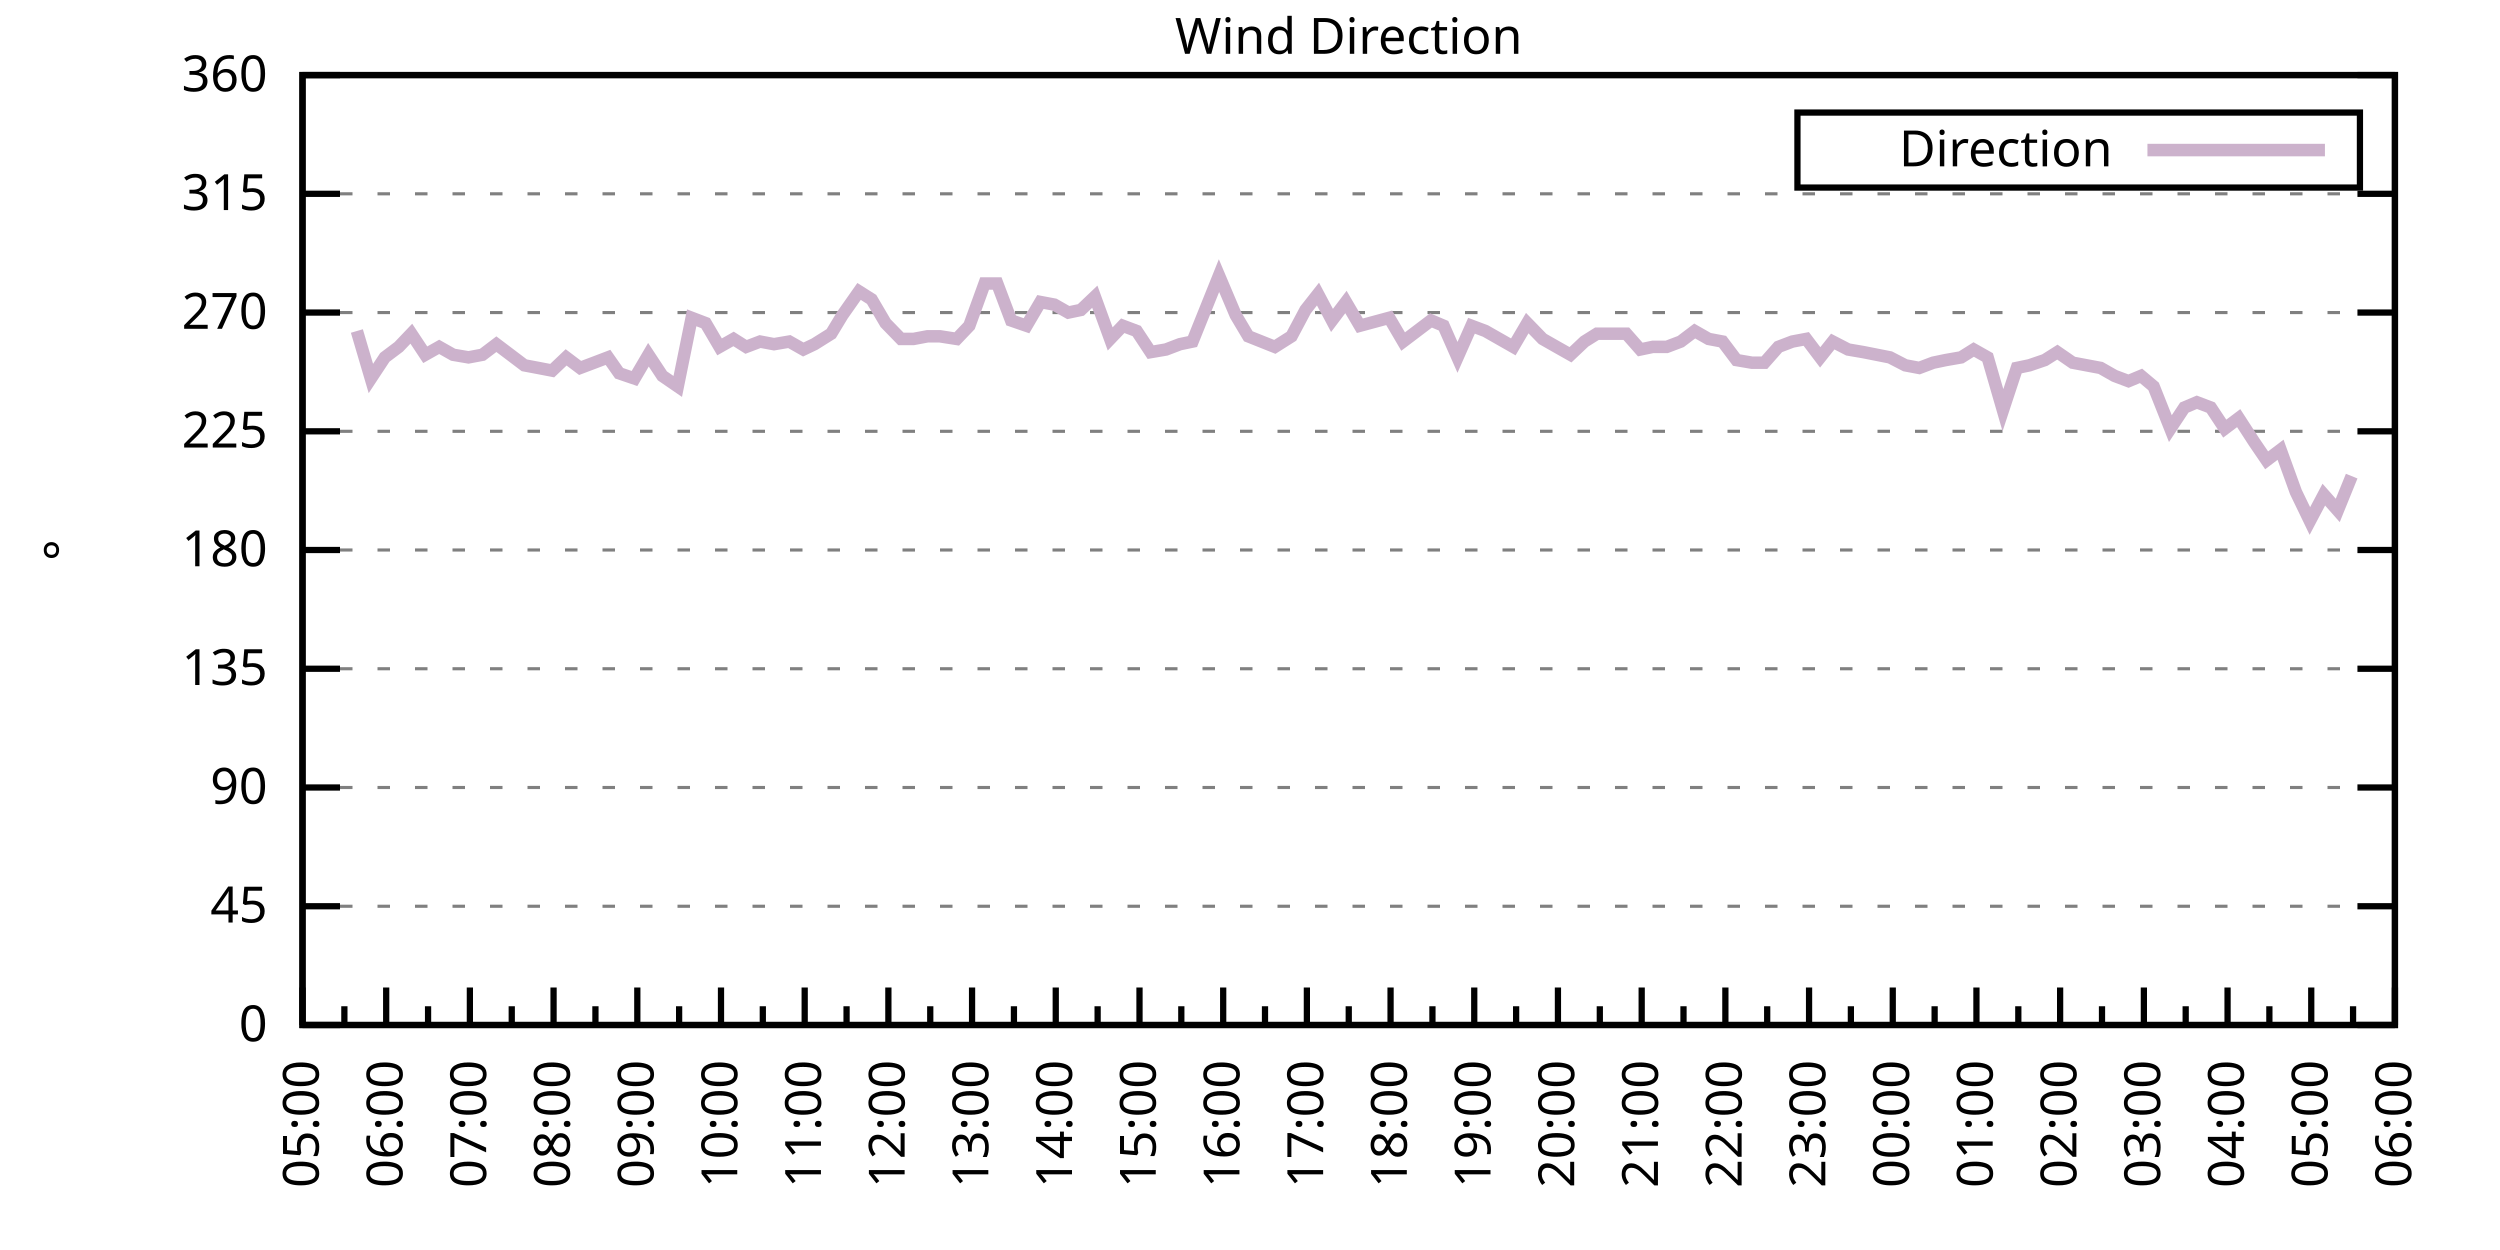
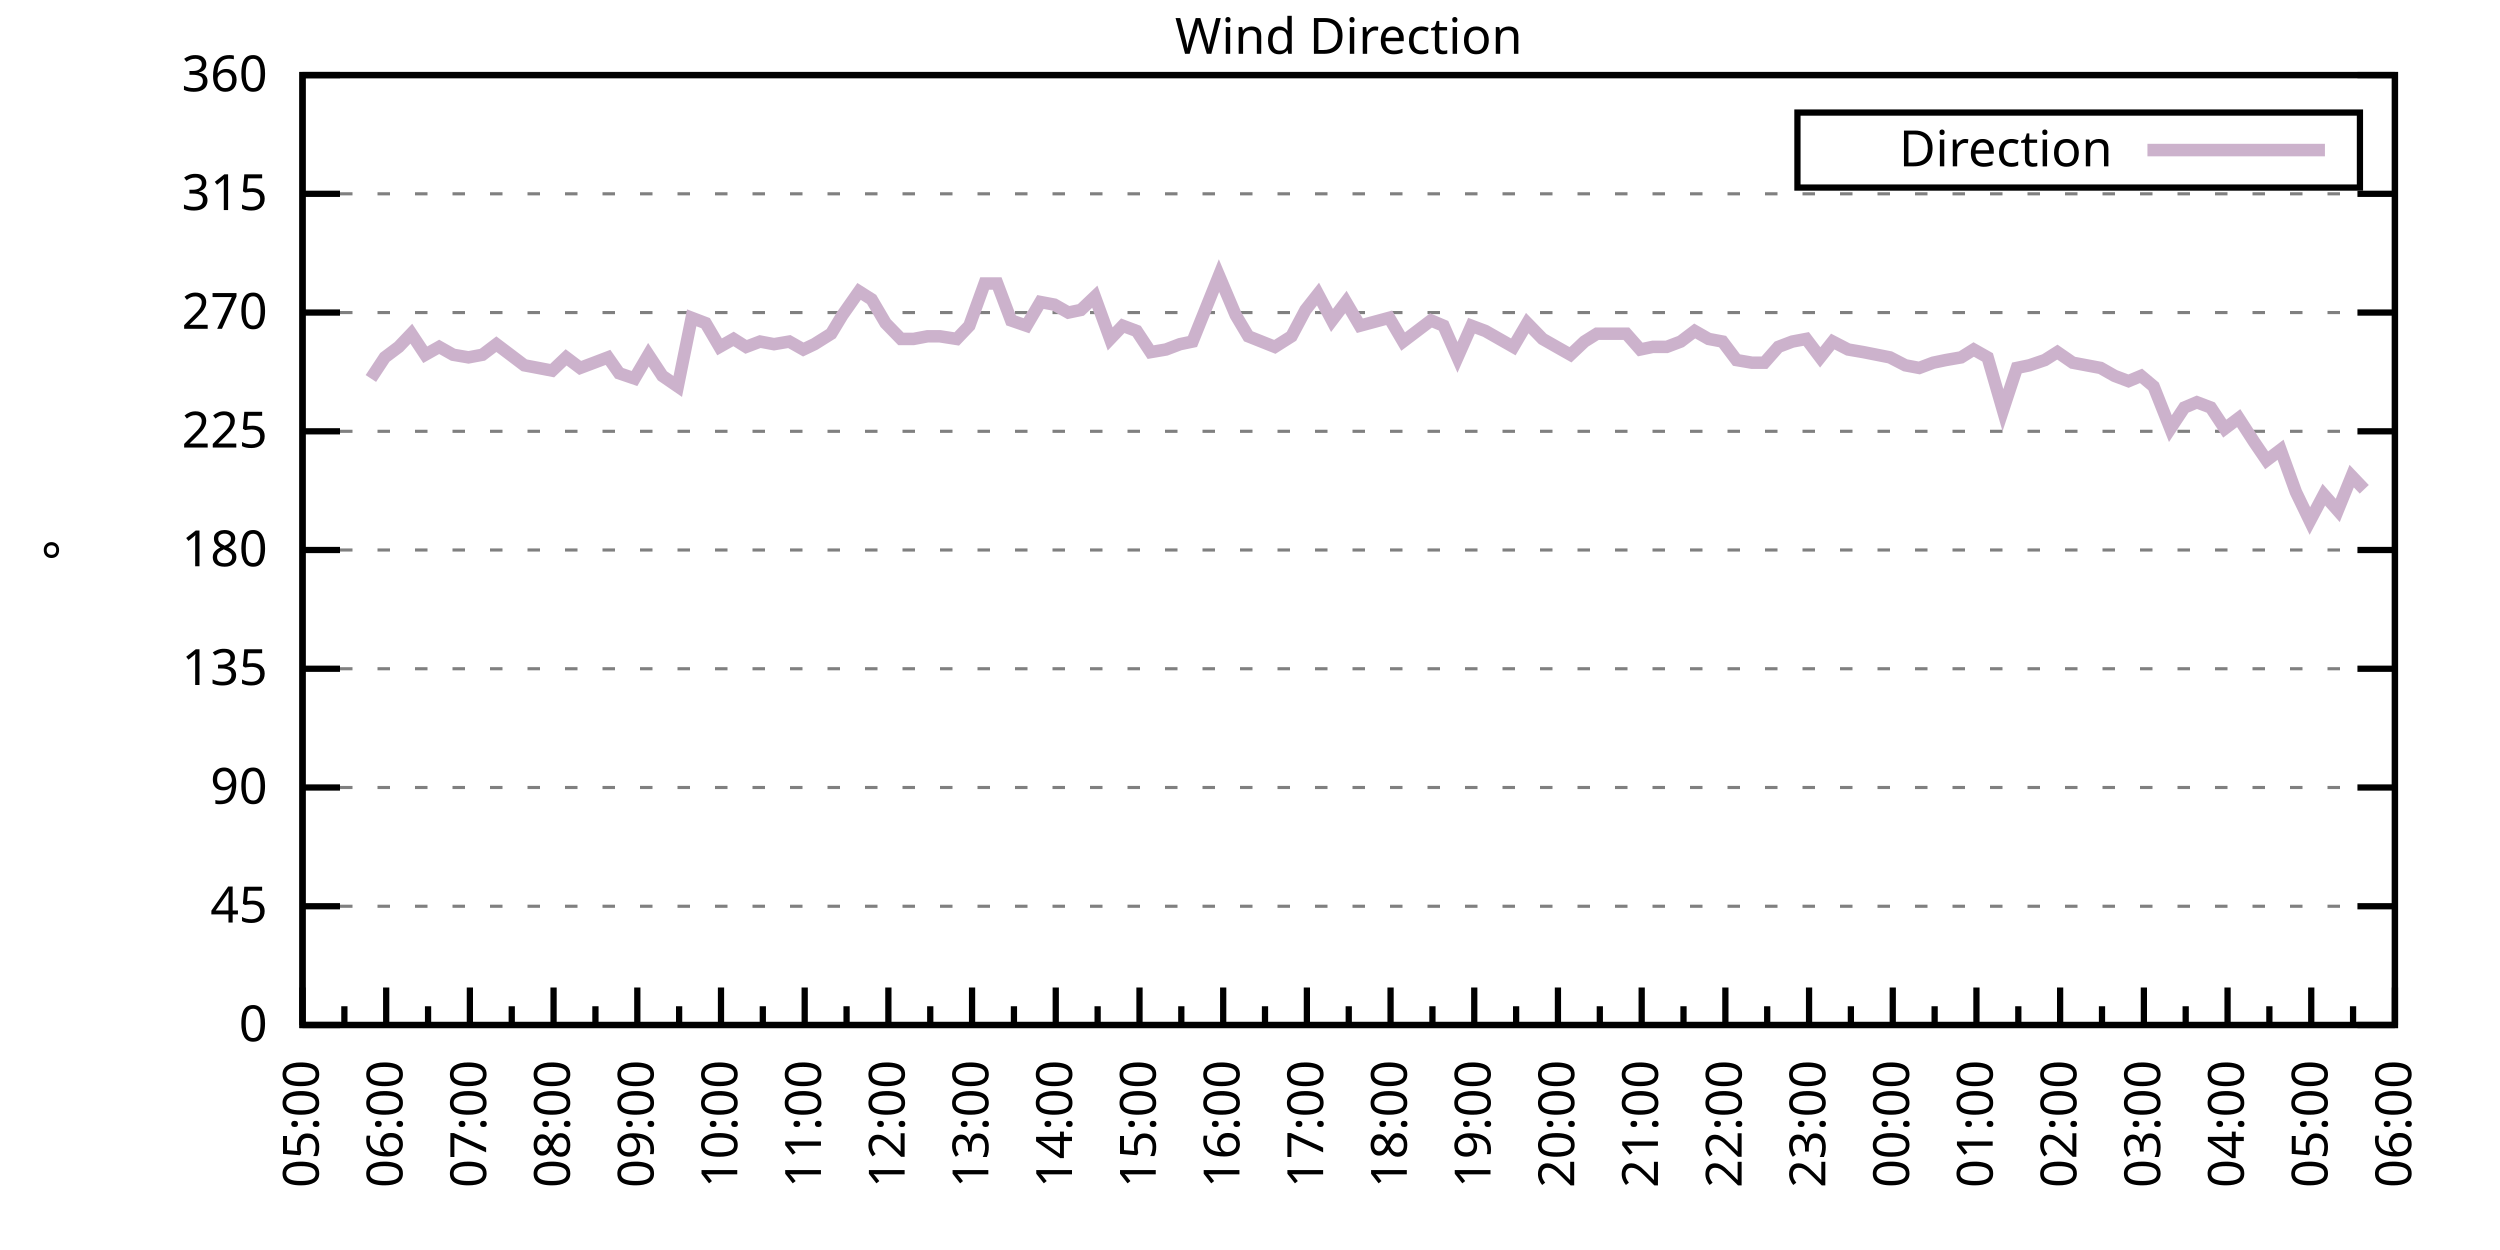
<svg xmlns="http://www.w3.org/2000/svg" xmlns:xlink="http://www.w3.org/1999/xlink" width="400" height="200" viewBox="0 0 400 200">
  <g id="gnuplot_canvas">
    <rect x="0" y="0" width="400" height="200" fill="none" />
    <defs>
      <circle id="gpDot" r="0.5" stroke-width="0.5" stroke="currentColor" />
      <path id="gpPt0" stroke-width="0.333" stroke="currentColor" d="M-1,0 h2 M0,-1 v2" />
      <path id="gpPt1" stroke-width="0.333" stroke="currentColor" d="M-1,-1 L1,1 M1,-1 L-1,1" />
      <path id="gpPt2" stroke-width="0.333" stroke="currentColor" d="M-1,0 L1,0 M0,-1 L0,1 M-1,-1 L1,1 M-1,1 L1,-1" />
      <rect id="gpPt3" stroke-width="0.333" stroke="currentColor" x="-1" y="-1" width="2" height="2" />
      <rect id="gpPt4" stroke-width="0.333" stroke="currentColor" fill="currentColor" x="-1" y="-1" width="2" height="2" />
      <circle id="gpPt5" stroke-width="0.333" stroke="currentColor" cx="0" cy="0" r="1" />
      <use xlink:href="#gpPt5" id="gpPt6" fill="currentColor" stroke="none" />
      <path id="gpPt7" stroke-width="0.333" stroke="currentColor" d="M0,-1.33 L-1.33,0.67 L1.33,0.67 z" />
      <use xlink:href="#gpPt7" id="gpPt8" fill="currentColor" stroke="none" />
      <use xlink:href="#gpPt7" id="gpPt9" stroke="currentColor" transform="rotate(180)" />
      <use xlink:href="#gpPt9" id="gpPt10" fill="currentColor" stroke="none" />
      <use xlink:href="#gpPt3" id="gpPt11" stroke="currentColor" transform="rotate(45)" />
      <use xlink:href="#gpPt11" id="gpPt12" fill="currentColor" stroke="none" />
      <path id="gpPt13" stroke-width="0.333" stroke="currentColor" d="M0,1.330 L1.265,0.411 L0.782,-1.067 L-0.782,-1.076 L-1.265,0.411 z" />
      <use xlink:href="#gpPt13" id="gpPt14" fill="currentColor" stroke="none" />
      <filter id="textbox" filterUnits="objectBoundingBox" x="0" y="0" height="1" width="1">
        <feFlood flood-color="white" flood-opacity="1" result="bgnd" />
        <feComposite in="SourceGraphic" in2="bgnd" operator="atop" />
      </filter>
      <filter id="greybox" filterUnits="objectBoundingBox" x="0" y="0" height="1" width="1">
        <feFlood flood-color="lightgrey" flood-opacity="1" result="grey" />
        <feComposite in="SourceGraphic" in2="grey" operator="atop" />
      </filter>
    </defs>
    <g fill="none" color="white" stroke="currentColor" stroke-width="1.00" stroke-linecap="butt" stroke-linejoin="miter">
</g>
    <g fill="none" color="black" stroke="currentColor" stroke-width="1.00" stroke-linecap="butt" stroke-linejoin="miter">
      <g stroke="none" shape-rendering="crispEdges">
        <polygon fill="rgb(255, 255, 255)" points="48.40,164.00 383.18,164.00 383.18,12.02 48.40,12.02 " />
      </g>
    </g>
    <g fill="none" color="black" stroke="currentColor" stroke-width="1.00" stroke-linecap="butt" stroke-linejoin="miter">
</g>
    <g fill="none" color="black" stroke="black" stroke-width="0.50" stroke-linecap="butt" stroke-linejoin="miter">
</g>
    <g fill="none" color="gray" stroke="currentColor" stroke-width="0.50" stroke-linecap="butt" stroke-linejoin="miter">
      <path stroke="gray" stroke-dasharray="2,4" class="gridline" d="M48.40,164.00 L383.19,164.00  " />
    </g>
    <g fill="none" color="gray" stroke="gray" stroke-width="1.00" stroke-linecap="butt" stroke-linejoin="miter">
</g>
    <g fill="none" color="black" stroke="currentColor" stroke-width="1.00" stroke-linecap="butt" stroke-linejoin="miter">
      <path stroke="black" d="M48.40,164.00 L54.40,164.00 M383.19,164.00 L377.19,164.00  " />
      <g transform="translate(42.80,166.60)" stroke="none" fill="black" font-family="Sans" font-size="8.00" text-anchor="end">
        <text>
          <tspan font-family="Sans"> 0</tspan>
        </text>
      </g>
    </g>
    <g fill="none" color="black" stroke="currentColor" stroke-width="1.00" stroke-linecap="butt" stroke-linejoin="miter">
</g>
    <g fill="none" color="black" stroke="black" stroke-width="0.50" stroke-linecap="butt" stroke-linejoin="miter">
</g>
    <g fill="none" color="gray" stroke="currentColor" stroke-width="0.50" stroke-linecap="butt" stroke-linejoin="miter">
      <path stroke="gray" stroke-dasharray="2,4" class="gridline" d="M48.40,145.00 L383.19,145.00  " />
    </g>
    <g fill="none" color="gray" stroke="gray" stroke-width="1.00" stroke-linecap="butt" stroke-linejoin="miter">
</g>
    <g fill="none" color="black" stroke="currentColor" stroke-width="1.00" stroke-linecap="butt" stroke-linejoin="miter">
      <path stroke="black" d="M48.40,145.00 L54.40,145.00 M383.19,145.00 L377.19,145.00  " />
      <g transform="translate(42.80,147.60)" stroke="none" fill="black" font-family="Sans" font-size="8.00" text-anchor="end">
        <text>
          <tspan font-family="Sans"> 45</tspan>
        </text>
      </g>
    </g>
    <g fill="none" color="black" stroke="currentColor" stroke-width="1.00" stroke-linecap="butt" stroke-linejoin="miter">
</g>
    <g fill="none" color="black" stroke="black" stroke-width="0.50" stroke-linecap="butt" stroke-linejoin="miter">
</g>
    <g fill="none" color="gray" stroke="currentColor" stroke-width="0.50" stroke-linecap="butt" stroke-linejoin="miter">
      <path stroke="gray" stroke-dasharray="2,4" class="gridline" d="M48.40,126.00 L383.19,126.00  " />
    </g>
    <g fill="none" color="gray" stroke="gray" stroke-width="1.00" stroke-linecap="butt" stroke-linejoin="miter">
</g>
    <g fill="none" color="black" stroke="currentColor" stroke-width="1.00" stroke-linecap="butt" stroke-linejoin="miter">
      <path stroke="black" d="M48.40,126.00 L54.40,126.00 M383.19,126.00 L377.19,126.00  " />
      <g transform="translate(42.80,128.60)" stroke="none" fill="black" font-family="Sans" font-size="8.00" text-anchor="end">
        <text>
          <tspan font-family="Sans"> 90</tspan>
        </text>
      </g>
    </g>
    <g fill="none" color="black" stroke="currentColor" stroke-width="1.00" stroke-linecap="butt" stroke-linejoin="miter">
</g>
    <g fill="none" color="black" stroke="black" stroke-width="0.50" stroke-linecap="butt" stroke-linejoin="miter">
</g>
    <g fill="none" color="gray" stroke="currentColor" stroke-width="0.50" stroke-linecap="butt" stroke-linejoin="miter">
      <path stroke="gray" stroke-dasharray="2,4" class="gridline" d="M48.40,107.00 L383.19,107.00  " />
    </g>
    <g fill="none" color="gray" stroke="gray" stroke-width="1.00" stroke-linecap="butt" stroke-linejoin="miter">
</g>
    <g fill="none" color="black" stroke="currentColor" stroke-width="1.00" stroke-linecap="butt" stroke-linejoin="miter">
      <path stroke="black" d="M48.40,107.00 L54.40,107.00 M383.19,107.00 L377.19,107.00  " />
      <g transform="translate(42.80,109.60)" stroke="none" fill="black" font-family="Sans" font-size="8.00" text-anchor="end">
        <text>
          <tspan font-family="Sans"> 135</tspan>
        </text>
      </g>
    </g>
    <g fill="none" color="black" stroke="currentColor" stroke-width="1.00" stroke-linecap="butt" stroke-linejoin="miter">
</g>
    <g fill="none" color="black" stroke="black" stroke-width="0.50" stroke-linecap="butt" stroke-linejoin="miter">
</g>
    <g fill="none" color="gray" stroke="currentColor" stroke-width="0.50" stroke-linecap="butt" stroke-linejoin="miter">
      <path stroke="gray" stroke-dasharray="2,4" class="gridline" d="M48.40,88.00 L383.19,88.00  " />
    </g>
    <g fill="none" color="gray" stroke="gray" stroke-width="1.00" stroke-linecap="butt" stroke-linejoin="miter">
</g>
    <g fill="none" color="black" stroke="currentColor" stroke-width="1.00" stroke-linecap="butt" stroke-linejoin="miter">
      <path stroke="black" d="M48.40,88.00 L54.40,88.00 M383.19,88.00 L377.19,88.00  " />
      <g transform="translate(42.80,90.60)" stroke="none" fill="black" font-family="Sans" font-size="8.00" text-anchor="end">
        <text>
          <tspan font-family="Sans"> 180</tspan>
        </text>
      </g>
    </g>
    <g fill="none" color="black" stroke="currentColor" stroke-width="1.00" stroke-linecap="butt" stroke-linejoin="miter">
</g>
    <g fill="none" color="black" stroke="black" stroke-width="0.50" stroke-linecap="butt" stroke-linejoin="miter">
</g>
    <g fill="none" color="gray" stroke="currentColor" stroke-width="0.50" stroke-linecap="butt" stroke-linejoin="miter">
      <path stroke="gray" stroke-dasharray="2,4" class="gridline" d="M48.40,69.01 L383.19,69.01  " />
    </g>
    <g fill="none" color="gray" stroke="gray" stroke-width="1.00" stroke-linecap="butt" stroke-linejoin="miter">
</g>
    <g fill="none" color="black" stroke="currentColor" stroke-width="1.00" stroke-linecap="butt" stroke-linejoin="miter">
      <path stroke="black" d="M48.40,69.01 L54.40,69.01 M383.19,69.01 L377.19,69.01  " />
      <g transform="translate(42.80,71.61)" stroke="none" fill="black" font-family="Sans" font-size="8.00" text-anchor="end">
        <text>
          <tspan font-family="Sans"> 225</tspan>
        </text>
      </g>
    </g>
    <g fill="none" color="black" stroke="currentColor" stroke-width="1.00" stroke-linecap="butt" stroke-linejoin="miter">
</g>
    <g fill="none" color="black" stroke="black" stroke-width="0.50" stroke-linecap="butt" stroke-linejoin="miter">
</g>
    <g fill="none" color="gray" stroke="currentColor" stroke-width="0.50" stroke-linecap="butt" stroke-linejoin="miter">
      <path stroke="gray" stroke-dasharray="2,4" class="gridline" d="M48.40,50.01 L383.19,50.01  " />
    </g>
    <g fill="none" color="gray" stroke="gray" stroke-width="1.00" stroke-linecap="butt" stroke-linejoin="miter">
</g>
    <g fill="none" color="black" stroke="currentColor" stroke-width="1.00" stroke-linecap="butt" stroke-linejoin="miter">
      <path stroke="black" d="M48.40,50.01 L54.40,50.01 M383.19,50.01 L377.19,50.01  " />
      <g transform="translate(42.80,52.61)" stroke="none" fill="black" font-family="Sans" font-size="8.00" text-anchor="end">
        <text>
          <tspan font-family="Sans"> 270</tspan>
        </text>
      </g>
    </g>
    <g fill="none" color="black" stroke="currentColor" stroke-width="1.00" stroke-linecap="butt" stroke-linejoin="miter">
</g>
    <g fill="none" color="black" stroke="black" stroke-width="0.50" stroke-linecap="butt" stroke-linejoin="miter">
</g>
    <g fill="none" color="gray" stroke="currentColor" stroke-width="0.50" stroke-linecap="butt" stroke-linejoin="miter">
      <path stroke="gray" stroke-dasharray="2,4" class="gridline" d="M48.40,31.01 L383.19,31.01  " />
    </g>
    <g fill="none" color="gray" stroke="gray" stroke-width="1.00" stroke-linecap="butt" stroke-linejoin="miter">
</g>
    <g fill="none" color="black" stroke="currentColor" stroke-width="1.00" stroke-linecap="butt" stroke-linejoin="miter">
      <path stroke="black" d="M48.40,31.01 L54.40,31.01 M383.19,31.01 L377.19,31.01  " />
      <g transform="translate(42.80,33.61)" stroke="none" fill="black" font-family="Sans" font-size="8.00" text-anchor="end">
        <text>
          <tspan font-family="Sans"> 315</tspan>
        </text>
      </g>
    </g>
    <g fill="none" color="black" stroke="currentColor" stroke-width="1.00" stroke-linecap="butt" stroke-linejoin="miter">
</g>
    <g fill="none" color="black" stroke="black" stroke-width="0.50" stroke-linecap="butt" stroke-linejoin="miter">
</g>
    <g fill="none" color="gray" stroke="currentColor" stroke-width="0.50" stroke-linecap="butt" stroke-linejoin="miter">
      <path stroke="gray" stroke-dasharray="2,4" class="gridline" d="M48.40,12.01 L383.19,12.01  " />
    </g>
    <g fill="none" color="gray" stroke="gray" stroke-width="1.00" stroke-linecap="butt" stroke-linejoin="miter">
</g>
    <g fill="none" color="black" stroke="currentColor" stroke-width="1.00" stroke-linecap="butt" stroke-linejoin="miter">
      <path stroke="black" d="M48.40,12.01 L54.40,12.01 M383.19,12.01 L377.19,12.01  " />
      <g transform="translate(42.80,14.61)" stroke="none" fill="black" font-family="Sans" font-size="8.00" text-anchor="end">
        <text>
          <tspan font-family="Sans"> 360</tspan>
        </text>
      </g>
    </g>
    <g fill="none" color="black" stroke="currentColor" stroke-width="1.00" stroke-linecap="butt" stroke-linejoin="miter">
      <path stroke="black" d="M48.40,164.00 L48.40,158.00  " />
      <g transform="translate(51.00,169.60) rotate(270)" stroke="none" fill="black" font-family="Sans" font-size="8.00" text-anchor="end">
        <text>
          <tspan font-family="Sans">05:00</tspan>
        </text>
      </g>
    </g>
    <g fill="none" color="black" stroke="currentColor" stroke-width="1.00" stroke-linecap="butt" stroke-linejoin="miter">
      <path stroke="black" d="M55.10,164.00 L55.10,161.00 M61.79,164.00 L61.79,158.00  " />
      <g transform="translate(64.39,169.60) rotate(270)" stroke="none" fill="black" font-family="Sans" font-size="8.00" text-anchor="end">
        <text>
          <tspan font-family="Sans">06:00</tspan>
        </text>
      </g>
    </g>
    <g fill="none" color="black" stroke="currentColor" stroke-width="1.00" stroke-linecap="butt" stroke-linejoin="miter">
      <path stroke="black" d="M68.49,164.00 L68.49,161.00 M75.18,164.00 L75.18,158.00  " />
      <g transform="translate(77.78,169.60) rotate(270)" stroke="none" fill="black" font-family="Sans" font-size="8.00" text-anchor="end">
        <text>
          <tspan font-family="Sans">07:00</tspan>
        </text>
      </g>
    </g>
    <g fill="none" color="black" stroke="currentColor" stroke-width="1.00" stroke-linecap="butt" stroke-linejoin="miter">
      <path stroke="black" d="M81.88,164.00 L81.88,161.00 M88.57,164.00 L88.57,158.00  " />
      <g transform="translate(91.17,169.60) rotate(270)" stroke="none" fill="black" font-family="Sans" font-size="8.00" text-anchor="end">
        <text>
          <tspan font-family="Sans">08:00</tspan>
        </text>
      </g>
    </g>
    <g fill="none" color="black" stroke="currentColor" stroke-width="1.00" stroke-linecap="butt" stroke-linejoin="miter">
      <path stroke="black" d="M95.27,164.00 L95.27,161.00 M101.97,164.00 L101.97,158.00  " />
      <g transform="translate(104.57,169.60) rotate(270)" stroke="none" fill="black" font-family="Sans" font-size="8.00" text-anchor="end">
        <text>
          <tspan font-family="Sans">09:00</tspan>
        </text>
      </g>
    </g>
    <g fill="none" color="black" stroke="currentColor" stroke-width="1.00" stroke-linecap="butt" stroke-linejoin="miter">
      <path stroke="black" d="M108.66,164.00 L108.66,161.00 M115.36,164.00 L115.36,158.00  " />
      <g transform="translate(117.96,169.60) rotate(270)" stroke="none" fill="black" font-family="Sans" font-size="8.00" text-anchor="end">
        <text>
          <tspan font-family="Sans">10:00</tspan>
        </text>
      </g>
    </g>
    <g fill="none" color="black" stroke="currentColor" stroke-width="1.00" stroke-linecap="butt" stroke-linejoin="miter">
      <path stroke="black" d="M122.05,164.00 L122.05,161.00 M128.75,164.00 L128.75,158.00  " />
      <g transform="translate(131.35,169.60) rotate(270)" stroke="none" fill="black" font-family="Sans" font-size="8.00" text-anchor="end">
        <text>
          <tspan font-family="Sans">11:00</tspan>
        </text>
      </g>
    </g>
    <g fill="none" color="black" stroke="currentColor" stroke-width="1.00" stroke-linecap="butt" stroke-linejoin="miter">
      <path stroke="black" d="M135.45,164.00 L135.45,161.00 M142.14,164.00 L142.14,158.00  " />
      <g transform="translate(144.74,169.60) rotate(270)" stroke="none" fill="black" font-family="Sans" font-size="8.00" text-anchor="end">
        <text>
          <tspan font-family="Sans">12:00</tspan>
        </text>
      </g>
    </g>
    <g fill="none" color="black" stroke="currentColor" stroke-width="1.00" stroke-linecap="butt" stroke-linejoin="miter">
      <path stroke="black" d="M148.84,164.00 L148.84,161.00 M155.53,164.00 L155.53,158.00  " />
      <g transform="translate(158.13,169.60) rotate(270)" stroke="none" fill="black" font-family="Sans" font-size="8.00" text-anchor="end">
        <text>
          <tspan font-family="Sans">13:00</tspan>
        </text>
      </g>
    </g>
    <g fill="none" color="black" stroke="currentColor" stroke-width="1.00" stroke-linecap="butt" stroke-linejoin="miter">
      <path stroke="black" d="M162.23,164.00 L162.23,161.00 M168.92,164.00 L168.92,158.00  " />
      <g transform="translate(171.52,169.60) rotate(270)" stroke="none" fill="black" font-family="Sans" font-size="8.00" text-anchor="end">
        <text>
          <tspan font-family="Sans">14:00</tspan>
        </text>
      </g>
    </g>
    <g fill="none" color="black" stroke="currentColor" stroke-width="1.00" stroke-linecap="butt" stroke-linejoin="miter">
      <path stroke="black" d="M175.62,164.00 L175.62,161.00 M182.32,164.00 L182.32,158.00  " />
      <g transform="translate(184.92,169.60) rotate(270)" stroke="none" fill="black" font-family="Sans" font-size="8.00" text-anchor="end">
        <text>
          <tspan font-family="Sans">15:00</tspan>
        </text>
      </g>
    </g>
    <g fill="none" color="black" stroke="currentColor" stroke-width="1.00" stroke-linecap="butt" stroke-linejoin="miter">
      <path stroke="black" d="M189.01,164.00 L189.01,161.00 M195.71,164.00 L195.71,158.00  " />
      <g transform="translate(198.31,169.60) rotate(270)" stroke="none" fill="black" font-family="Sans" font-size="8.00" text-anchor="end">
        <text>
          <tspan font-family="Sans">16:00</tspan>
        </text>
      </g>
    </g>
    <g fill="none" color="black" stroke="currentColor" stroke-width="1.00" stroke-linecap="butt" stroke-linejoin="miter">
      <path stroke="black" d="M202.40,164.00 L202.40,161.00 M209.10,164.00 L209.10,158.00  " />
      <g transform="translate(211.70,169.60) rotate(270)" stroke="none" fill="black" font-family="Sans" font-size="8.00" text-anchor="end">
        <text>
          <tspan font-family="Sans">17:00</tspan>
        </text>
      </g>
    </g>
    <g fill="none" color="black" stroke="currentColor" stroke-width="1.00" stroke-linecap="butt" stroke-linejoin="miter">
      <path stroke="black" d="M215.80,164.00 L215.80,161.00 M222.49,164.00 L222.49,158.00  " />
      <g transform="translate(225.09,169.60) rotate(270)" stroke="none" fill="black" font-family="Sans" font-size="8.00" text-anchor="end">
        <text>
          <tspan font-family="Sans">18:00</tspan>
        </text>
      </g>
    </g>
    <g fill="none" color="black" stroke="currentColor" stroke-width="1.00" stroke-linecap="butt" stroke-linejoin="miter">
      <path stroke="black" d="M229.19,164.00 L229.19,161.00 M235.88,164.00 L235.88,158.00  " />
      <g transform="translate(238.48,169.60) rotate(270)" stroke="none" fill="black" font-family="Sans" font-size="8.00" text-anchor="end">
        <text>
          <tspan font-family="Sans">19:00</tspan>
        </text>
      </g>
    </g>
    <g fill="none" color="black" stroke="currentColor" stroke-width="1.00" stroke-linecap="butt" stroke-linejoin="miter">
      <path stroke="black" d="M242.58,164.00 L242.58,161.00 M249.27,164.00 L249.27,158.00  " />
      <g transform="translate(251.87,169.60) rotate(270)" stroke="none" fill="black" font-family="Sans" font-size="8.00" text-anchor="end">
        <text>
          <tspan font-family="Sans">20:00</tspan>
        </text>
      </g>
    </g>
    <g fill="none" color="black" stroke="currentColor" stroke-width="1.00" stroke-linecap="butt" stroke-linejoin="miter">
      <path stroke="black" d="M255.97,164.00 L255.97,161.00 M262.67,164.00 L262.67,158.00  " />
      <g transform="translate(265.27,169.60) rotate(270)" stroke="none" fill="black" font-family="Sans" font-size="8.00" text-anchor="end">
        <text>
          <tspan font-family="Sans">21:00</tspan>
        </text>
      </g>
    </g>
    <g fill="none" color="black" stroke="currentColor" stroke-width="1.00" stroke-linecap="butt" stroke-linejoin="miter">
      <path stroke="black" d="M269.36,164.00 L269.36,161.00 M276.06,164.00 L276.06,158.00  " />
      <g transform="translate(278.66,169.60) rotate(270)" stroke="none" fill="black" font-family="Sans" font-size="8.00" text-anchor="end">
        <text>
          <tspan font-family="Sans">22:00</tspan>
        </text>
      </g>
    </g>
    <g fill="none" color="black" stroke="currentColor" stroke-width="1.00" stroke-linecap="butt" stroke-linejoin="miter">
      <path stroke="black" d="M282.75,164.00 L282.75,161.00 M289.45,164.00 L289.45,158.00  " />
      <g transform="translate(292.05,169.60) rotate(270)" stroke="none" fill="black" font-family="Sans" font-size="8.00" text-anchor="end">
        <text>
          <tspan font-family="Sans">23:00</tspan>
        </text>
      </g>
    </g>
    <g fill="none" color="black" stroke="currentColor" stroke-width="1.00" stroke-linecap="butt" stroke-linejoin="miter">
      <path stroke="black" d="M296.14,164.00 L296.14,161.00 M302.84,164.00 L302.84,158.00  " />
      <g transform="translate(305.44,169.60) rotate(270)" stroke="none" fill="black" font-family="Sans" font-size="8.00" text-anchor="end">
        <text>
          <tspan font-family="Sans">00:00</tspan>
        </text>
      </g>
    </g>
    <g fill="none" color="black" stroke="currentColor" stroke-width="1.00" stroke-linecap="butt" stroke-linejoin="miter">
      <path stroke="black" d="M309.54,164.00 L309.54,161.00 M316.23,164.00 L316.23,158.00  " />
      <g transform="translate(318.83,169.60) rotate(270)" stroke="none" fill="black" font-family="Sans" font-size="8.00" text-anchor="end">
        <text>
          <tspan font-family="Sans">01:00</tspan>
        </text>
      </g>
    </g>
    <g fill="none" color="black" stroke="currentColor" stroke-width="1.00" stroke-linecap="butt" stroke-linejoin="miter">
      <path stroke="black" d="M322.93,164.00 L322.93,161.00 M329.62,164.00 L329.62,158.00  " />
      <g transform="translate(332.22,169.60) rotate(270)" stroke="none" fill="black" font-family="Sans" font-size="8.00" text-anchor="end">
        <text>
          <tspan font-family="Sans">02:00</tspan>
        </text>
      </g>
    </g>
    <g fill="none" color="black" stroke="currentColor" stroke-width="1.00" stroke-linecap="butt" stroke-linejoin="miter">
      <path stroke="black" d="M336.32,164.00 L336.32,161.00 M343.02,164.00 L343.02,158.00  " />
      <g transform="translate(345.62,169.60) rotate(270)" stroke="none" fill="black" font-family="Sans" font-size="8.00" text-anchor="end">
        <text>
          <tspan font-family="Sans">03:00</tspan>
        </text>
      </g>
    </g>
    <g fill="none" color="black" stroke="currentColor" stroke-width="1.00" stroke-linecap="butt" stroke-linejoin="miter">
      <path stroke="black" d="M349.71,164.00 L349.71,161.00 M356.41,164.00 L356.41,158.00  " />
      <g transform="translate(359.01,169.60) rotate(270)" stroke="none" fill="black" font-family="Sans" font-size="8.00" text-anchor="end">
        <text>
          <tspan font-family="Sans">04:00</tspan>
        </text>
      </g>
    </g>
    <g fill="none" color="black" stroke="currentColor" stroke-width="1.00" stroke-linecap="butt" stroke-linejoin="miter">
      <path stroke="black" d="M363.10,164.00 L363.10,161.00 M369.80,164.00 L369.80,158.00  " />
      <g transform="translate(372.40,169.60) rotate(270)" stroke="none" fill="black" font-family="Sans" font-size="8.00" text-anchor="end">
        <text>
          <tspan font-family="Sans">05:00</tspan>
        </text>
      </g>
    </g>
    <g fill="none" color="black" stroke="currentColor" stroke-width="1.00" stroke-linecap="butt" stroke-linejoin="miter">
      <path stroke="black" d="M376.49,164.00 L376.49,161.00 M383.19,164.00 L383.19,158.00  " />
      <g transform="translate(385.79,169.60) rotate(270)" stroke="none" fill="black" font-family="Sans" font-size="8.00" text-anchor="end">
        <text>
          <tspan font-family="Sans">06:00</tspan>
        </text>
      </g>
    </g>
    <g fill="none" color="black" stroke="currentColor" stroke-width="1.00" stroke-linecap="butt" stroke-linejoin="miter">
</g>
    <g fill="none" color="black" stroke="currentColor" stroke-width="1.00" stroke-linecap="butt" stroke-linejoin="miter">
      <path stroke="black" d="M48.40,12.01 L48.40,164.00 L383.19,164.00 L383.19,12.01 L48.40,12.01 Z  " />
    </g>
    <g fill="none" color="black" stroke="currentColor" stroke-width="1.00" stroke-linecap="butt" stroke-linejoin="miter">
      <g transform="translate(12.80,88.01) rotate(270)" stroke="none" fill="black" font-family="Sans" font-size="8.00" text-anchor="middle">
        <text>
          <tspan font-family="Sans">°</tspan>
        </text>
      </g>
    </g>
    <g fill="none" color="black" stroke="currentColor" stroke-width="1.00" stroke-linecap="butt" stroke-linejoin="miter">
</g>
    <g fill="none" color="black" stroke="currentColor" stroke-width="1.00" stroke-linecap="butt" stroke-linejoin="miter">
      <path stroke="black" d="M287.59,30.01 L287.59,18.01 L377.59,18.01 L377.59,30.01 L287.59,30.01 Z  " />
    </g>
    <g id="Wind_direction_plot_1">
      <g fill="none" color="white" stroke="black" stroke-width="2.00" stroke-linecap="butt" stroke-linejoin="miter">
</g>
      <g fill="none" color="black" stroke="currentColor" stroke-width="2.00" stroke-linecap="butt" stroke-linejoin="miter">
        <g transform="translate(337.99,26.61)" stroke="none" fill="black" font-family="Sans" font-size="8.00" text-anchor="end">
          <text>
            <tspan font-family="Sans">Direction</tspan>
          </text>
        </g>
      </g>
      <g fill="none" color="black" stroke="currentColor" stroke-width="2.00" stroke-linecap="butt" stroke-linejoin="miter">
-         <path stroke="rgb(204, 178, 204)" d="M343.59,24.01 L371.99,24.01 M57.10,52.96 L59.34,60.56 L61.57,57.18 L63.80,55.50 L65.81,53.39 L68.04,56.76   L70.27,55.50 L72.50,56.76 L74.96,57.18 L77.19,56.76 L79.42,55.07 L81.66,56.76 L83.89,58.45 L86.12,58.87   L88.35,59.30 L90.58,57.18 L92.82,58.87 L95.05,58.03 L97.28,57.18 L99.06,59.72 L101.52,60.56 L103.75,56.76   L105.98,60.14 L108.44,61.83 L110.67,50.85 L112.90,51.70 L115.13,55.50 L117.37,54.23 L119.38,55.50 L121.61,54.65   L123.84,55.07 L126.29,54.65 L128.53,55.92 L130.31,55.07 L132.99,53.39 L134.78,50.43 L137.45,46.63 L139.46,47.90   L141.69,51.70 L144.15,54.23 L146.16,54.23 L148.39,53.81 L150.40,53.81 L153.08,54.23 L155.09,52.12 L157.54,45.36   L159.55,45.36 L161.78,51.27 L164.24,52.12 L166.47,48.32 L168.70,48.74 L170.93,50.01 L172.94,49.59 L175.17,47.47   L177.63,54.23 L179.64,52.12 L181.87,52.96 L184.10,56.34 L186.56,55.92 L188.79,55.07 L190.80,54.65 L195.04,44.10   L197.72,50.43 L199.73,53.81 L203.97,55.50 L206.64,53.81 L208.88,49.59 L210.88,47.05 L213.12,51.27 L215.35,48.32   L217.58,52.12 L222.27,50.85 L224.50,54.65 L226.73,52.96 L228.96,51.27 L230.97,52.12 L233.20,57.18 L235.44,52.12   L237.67,52.96 L239.90,54.23 L242.13,55.50 L244.36,51.70 L246.82,54.23 L249.05,55.50 L251.28,56.76 L253.51,54.65   L255.52,53.39 L257.76,53.39 L260.21,53.39 L262.44,55.92 L264.45,55.50 L266.68,55.50 L268.92,54.65 L271.15,52.96   L273.38,54.23 L275.61,54.65 L277.84,57.61 L280.30,58.03 L282.31,58.03 L284.54,55.50 L286.77,54.65 L289.00,54.23   L291.23,57.18 L293.24,54.65 L295.70,55.92 L298.15,56.34 L302.39,57.18 L304.85,58.45 L307.08,58.87 L309.31,58.03   L311.32,57.61 L313.78,57.18 L315.79,55.92 L318.02,57.18 L320.47,65.63 L322.70,58.87 L324.71,58.45 L327.17,57.61   L329.18,56.34 L331.63,58.03 L333.86,58.45 L336.10,58.87 L338.33,60.14 L340.56,60.98 L342.57,60.14 L344.58,61.83   L347.26,68.58 L349.49,65.21 L351.50,64.36 L353.73,65.21 L355.96,68.58 L358.19,66.90 L360.65,70.70 L362.66,73.65   L364.89,71.96 L367.34,78.72 L369.58,83.36 L371.81,79.14 L374.04,81.67 L376.27,76.18  " />
+         <path stroke="rgb(204, 178, 204)" d="M343.59,24.01 L371.99,24.01 M59.34,60.56 L61.57,57.18 L63.80,55.50 L65.81,53.39 L68.04,56.76 L70.27,55.50   L72.50,56.76 L74.96,57.18 L77.19,56.76 L79.42,55.07 L81.66,56.76 L83.89,58.45 L86.12,58.87 L88.35,59.30   L90.58,57.18 L92.82,58.87 L95.05,58.03 L97.28,57.18 L99.06,59.72 L101.52,60.56 L103.75,56.76 L105.98,60.14   L108.44,61.83 L110.67,50.85 L112.90,51.70 L115.13,55.50 L117.37,54.23 L119.38,55.50 L121.61,54.65 L123.84,55.07   L126.29,54.65 L128.53,55.92 L130.31,55.07 L132.99,53.39 L134.78,50.43 L137.45,46.63 L139.46,47.90 L141.69,51.70   L144.15,54.23 L146.16,54.23 L148.39,53.81 L150.40,53.81 L153.08,54.23 L155.09,52.12 L157.54,45.36 L159.55,45.36   L161.78,51.27 L164.24,52.12 L166.47,48.32 L168.70,48.74 L170.93,50.01 L172.94,49.59 L175.17,47.47 L177.63,54.23   L179.64,52.12 L181.87,52.96 L184.10,56.34 L186.56,55.92 L188.79,55.07 L190.80,54.65 L195.04,44.10 L197.72,50.43   L199.73,53.81 L203.97,55.50 L206.64,53.81 L208.88,49.59 L210.88,47.05 L213.12,51.27 L215.35,48.32 L217.58,52.12   L222.27,50.85 L224.50,54.65 L226.73,52.96 L228.96,51.27 L230.97,52.12 L233.20,57.18 L235.44,52.12 L237.67,52.96   L239.90,54.23 L242.13,55.50 L244.36,51.70 L246.82,54.23 L249.05,55.50 L251.28,56.76 L253.51,54.65 L255.52,53.39   L257.76,53.39 L260.21,53.39 L262.44,55.92 L264.45,55.50 L266.68,55.50 L268.92,54.65 L271.15,52.96 L273.38,54.23   L275.61,54.65 L277.84,57.61 L280.30,58.03 L282.31,58.03 L284.54,55.50 L286.77,54.65 L289.00,54.23 L291.23,57.18   L293.24,54.65 L295.70,55.92 L298.15,56.34 L302.39,57.18 L304.85,58.45 L307.08,58.87 L309.31,58.03 L311.32,57.61   L313.78,57.18 L315.79,55.92 L318.02,57.18 L320.47,65.63 L322.70,58.87 L324.71,58.45 L327.17,57.61 L329.18,56.34   L331.63,58.03 L333.86,58.45 L336.10,58.87 L338.33,60.14 L340.56,60.98 L342.57,60.14 L344.58,61.83 L347.26,68.58   L349.49,65.21 L351.50,64.36 L353.73,65.21 L355.96,68.58 L358.19,66.90 L360.65,70.70 L362.66,73.65 L364.89,71.96   L367.34,78.72 L369.58,83.36 L371.81,79.14 L374.04,81.67 L376.27,76.18 L378.28,78.29  " />
      </g>
    </g>
    <g fill="none" color="black" stroke="currentColor" stroke-width="2.00" stroke-linecap="butt" stroke-linejoin="miter">
</g>
    <g fill="none" color="black" stroke="black" stroke-width="1.00" stroke-linecap="butt" stroke-linejoin="miter">
</g>
    <g fill="none" color="black" stroke="currentColor" stroke-width="1.00" stroke-linecap="butt" stroke-linejoin="miter">
      <path stroke="black" d="M48.40,12.01 L48.40,164.00 L383.19,164.00 L383.19,12.01 L48.40,12.01 Z  " />
    </g>
    <g fill="none" color="black" stroke="currentColor" stroke-width="1.00" stroke-linecap="butt" stroke-linejoin="miter">
      <g transform="translate(215.79,8.61)" stroke="none" fill="black" font-family="Sans" font-size="8.00" text-anchor="middle">
        <text>
          <tspan font-family="Sans">Wind Direction</tspan>
        </text>
      </g>
    </g>
    <g fill="none" color="black" stroke="currentColor" stroke-width="1.00" stroke-linecap="butt" stroke-linejoin="miter">
</g>
  </g>
</svg>
